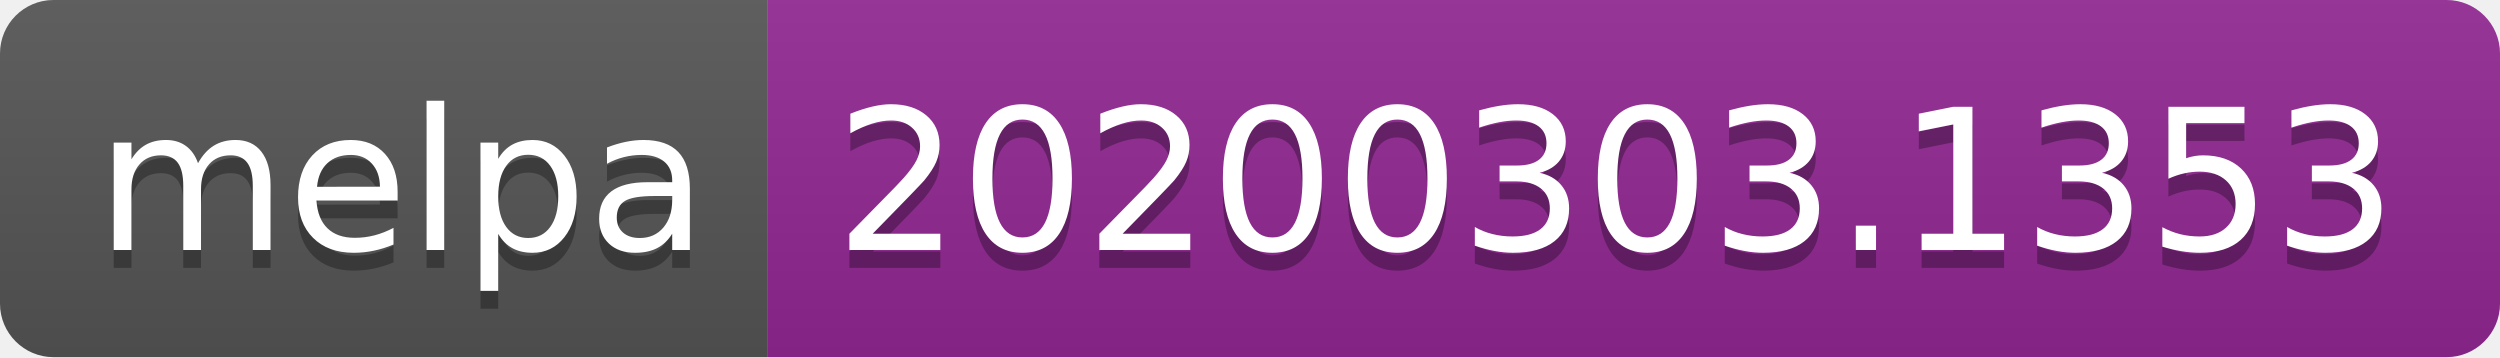
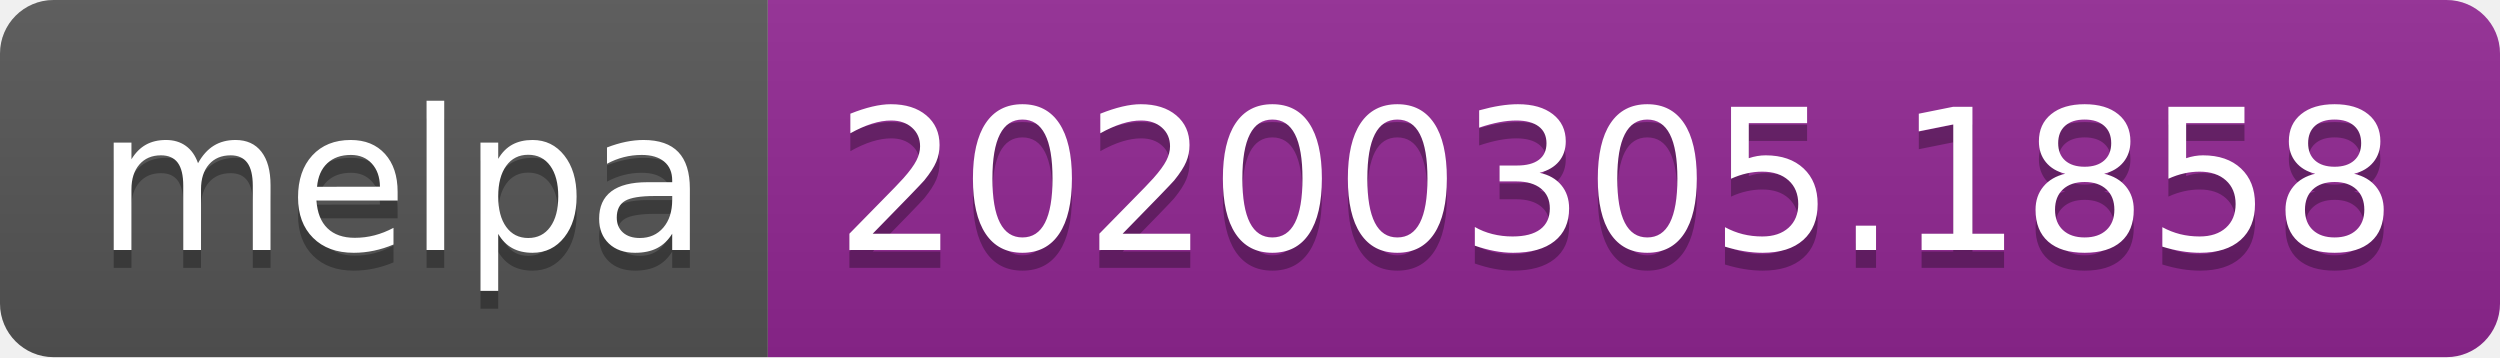
<svg xmlns="http://www.w3.org/2000/svg" width="140" height="20">
  <linearGradient id="b" x2="0" y2="100%">
    <stop offset="0" stop-color="#bbb" stop-opacity=".1" />
    <stop offset="1" stop-opacity=".1" />
  </linearGradient>
  <clipPath id="a">
    <rect width="140" height="20" rx="3" fill="#fff" />
  </clipPath>
  <g clip-path="url(#a)">
    <path fill="#555" d="M0 0h43v20H0z" />
    <path fill="#922793" d="M43 0h97v20H43z" />
    <path fill="url(#b)" d="M0 0h140v20H0z" />
  </g>
  <g fill="#fff" text-anchor="middle" font-family="DejaVu Sans,Verdana,Geneva,sans-serif" font-size="110">
    <text x="225" y="150" fill="#010101" fill-opacity=".3" transform="scale(.1)" textLength="330">melpa</text>
    <text x="225" y="140" transform="scale(.1)" textLength="330">melpa</text>
-     <text x="905" y="150" fill="#010101" fill-opacity=".3" transform="scale(.1)" textLength="870">20200303.1353</text>
-     <text x="905" y="140" transform="scale(.1)" textLength="870">20200303.1353</text>
+     <text x="905" y="150" fill="#010101" fill-opacity=".3" transform="scale(.1)" textLength="870">20200305.1858</text>
+     <text x="905" y="140" transform="scale(.1)" textLength="870">20200305.1858</text>
  </g>
</svg>
